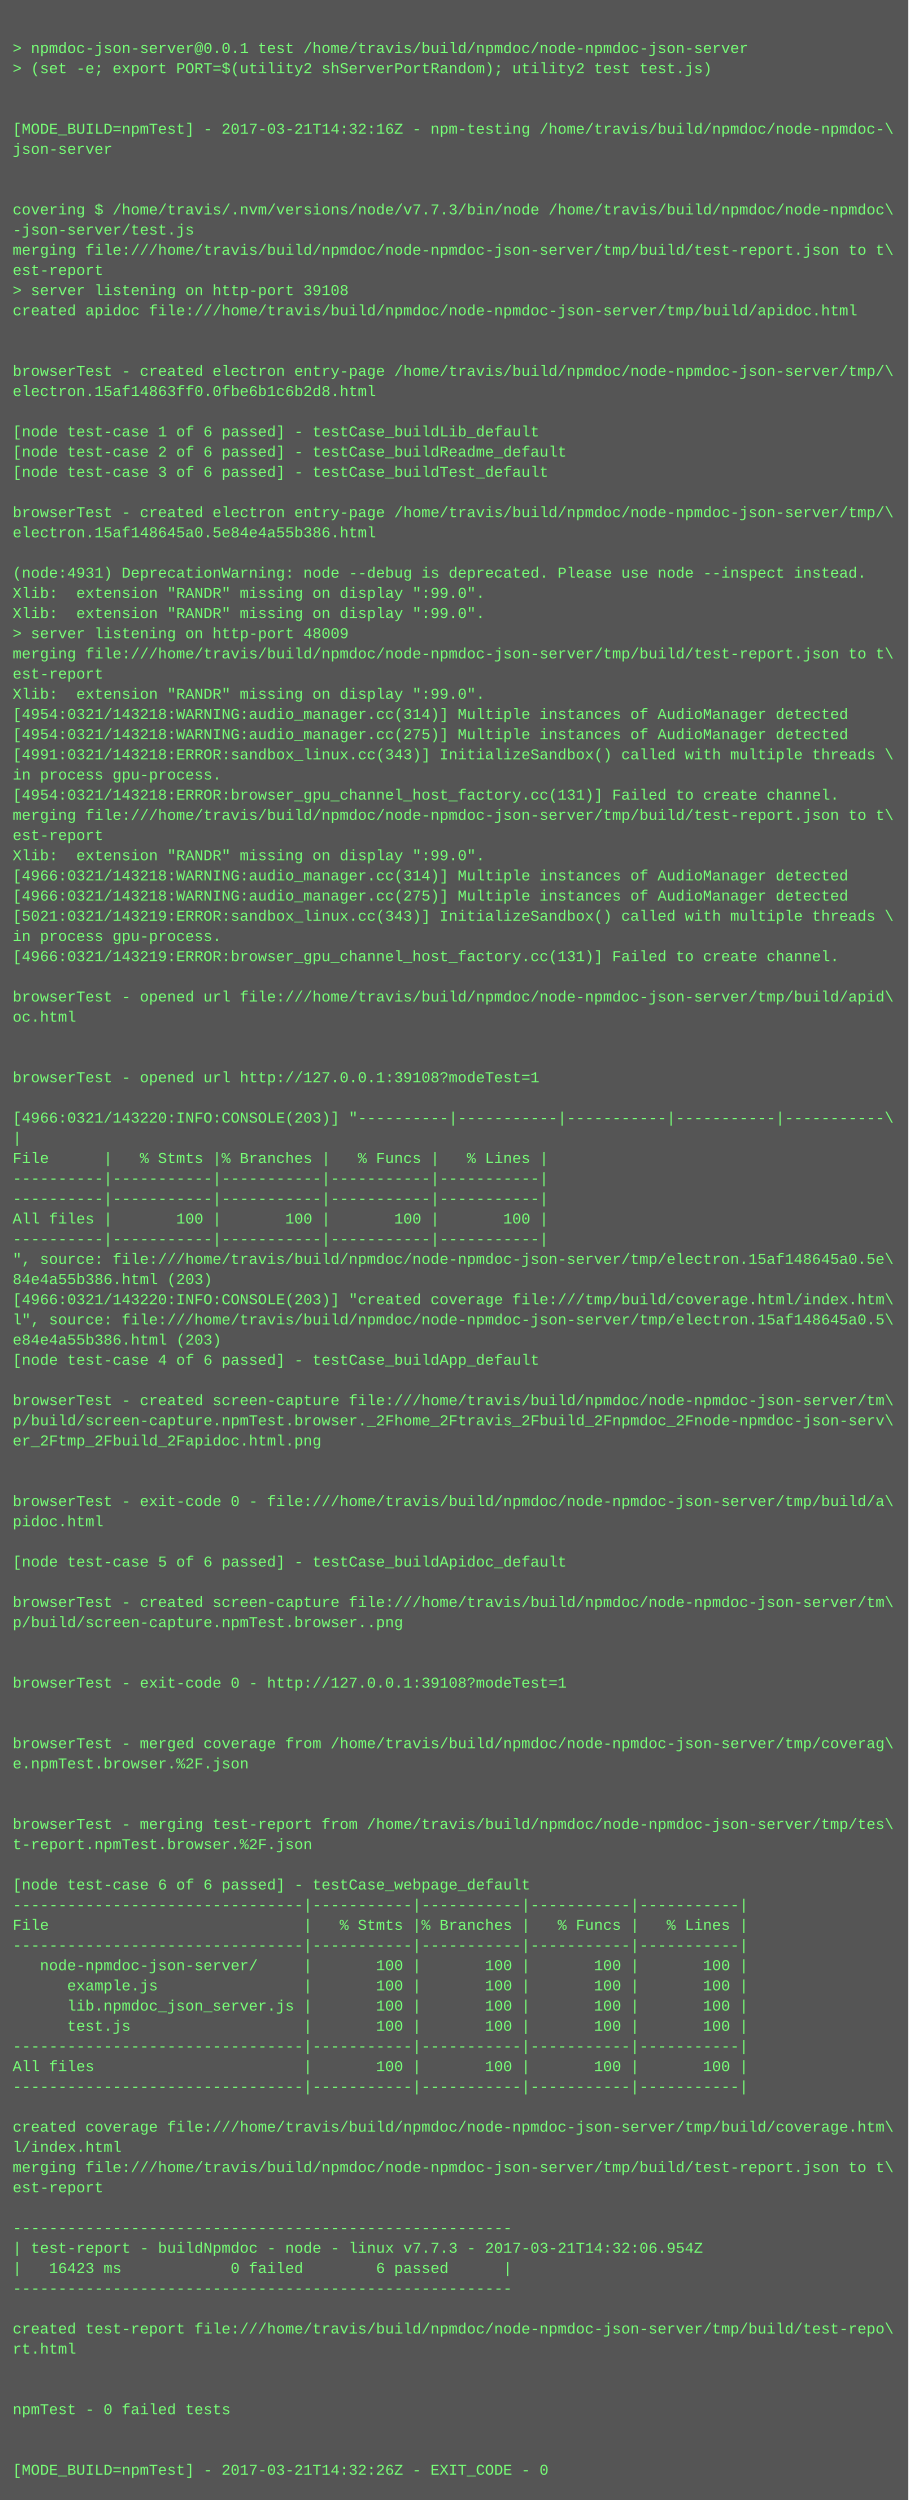
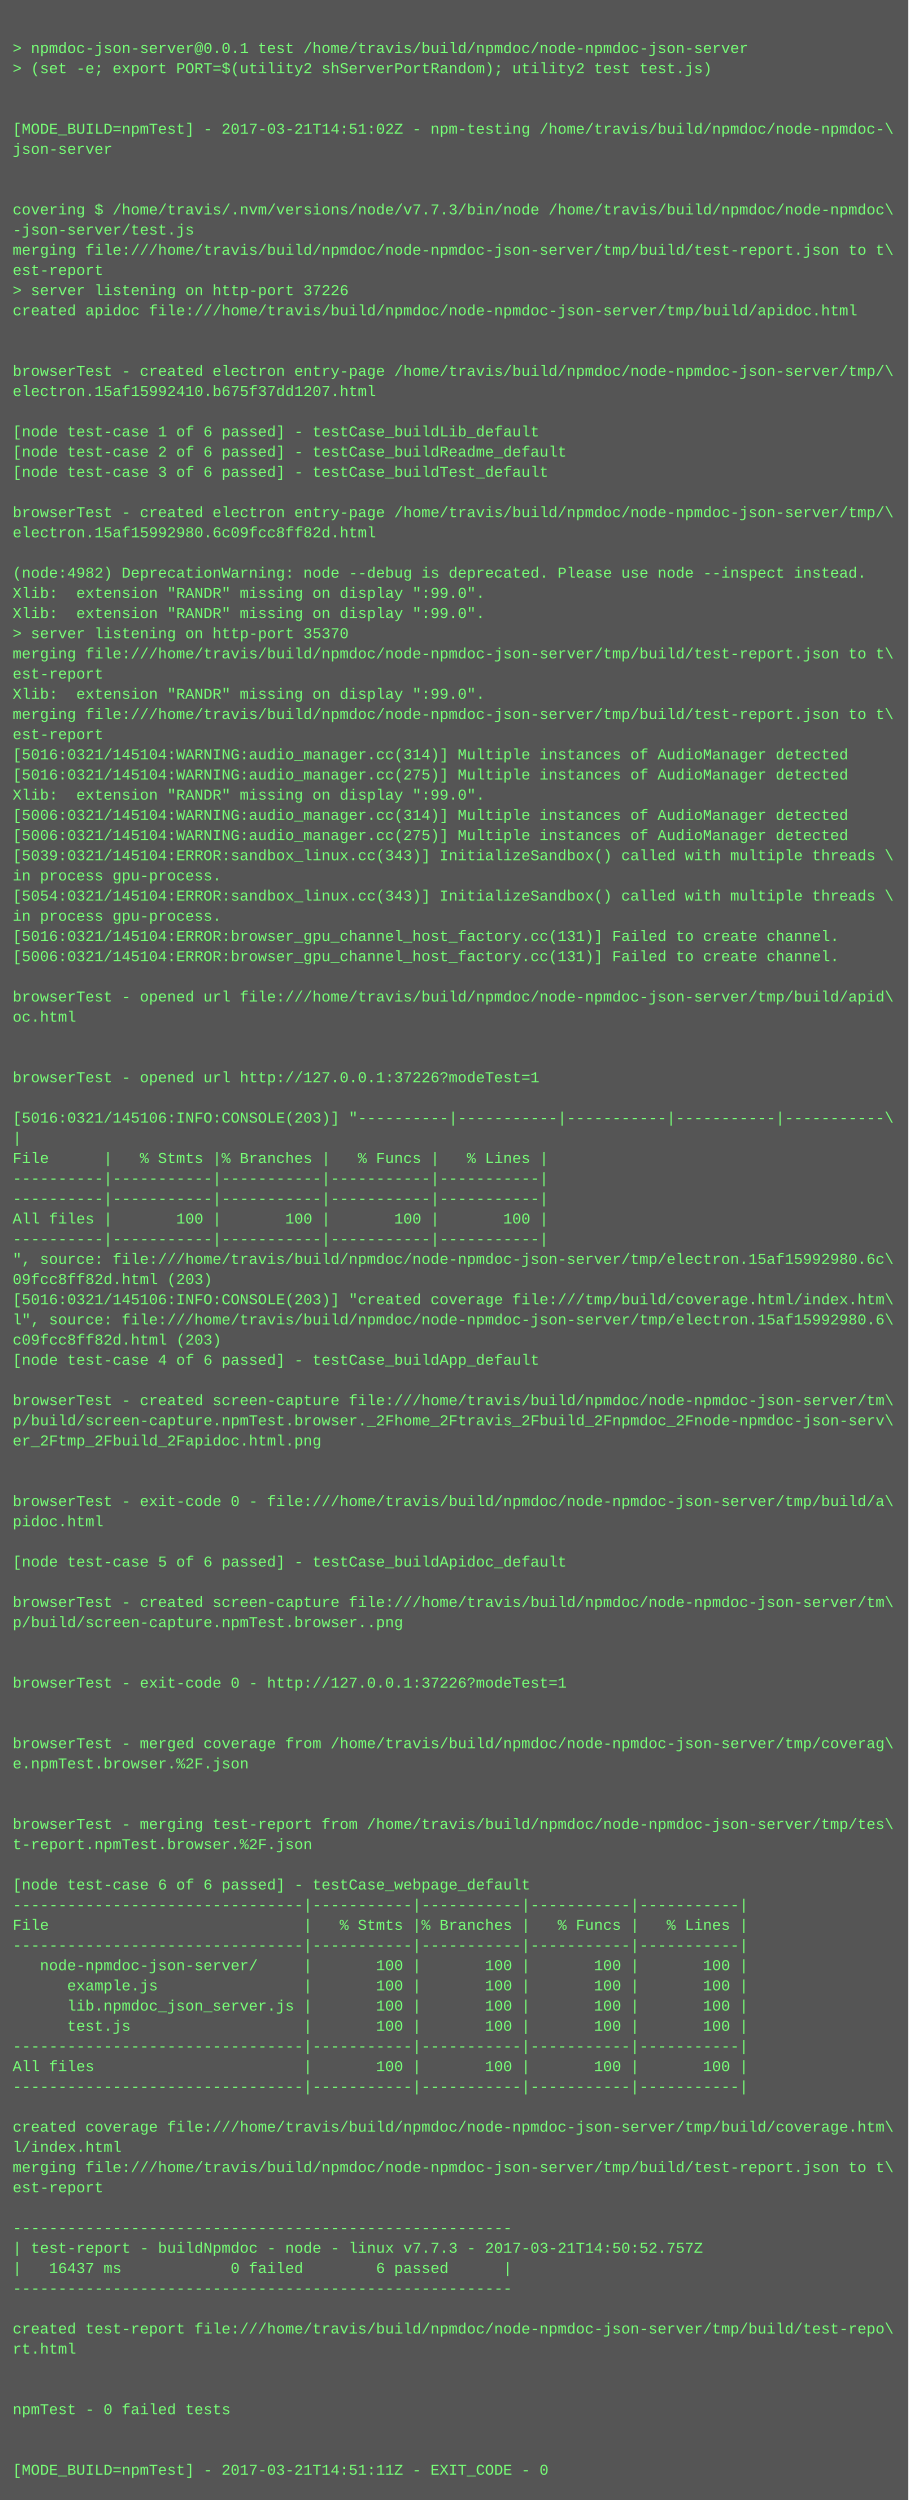
<svg xmlns="http://www.w3.org/2000/svg" height="1982" width="720">
  <rect height="1982" fill="#555" width="720" />
  <text fill="#7f7" font-family="Courier New" font-size="12" xml:space="preserve">
    <tspan x="10" y="26" />
    <tspan x="10" y="42">&gt; npmdoc-json-server@0.0.1 test /home/travis/build/npmdoc/node-npmdoc-json-server</tspan>
    <tspan x="10" y="58">&gt; (set -e; export PORT=$(utility2 shServerPortRandom); utility2 test test.js)</tspan>
    <tspan x="10" y="74" />
    <tspan x="10" y="90" />
-     <tspan x="10" y="106">[MODE_BUILD=npmTest] - 2017-03-21T14:32:16Z - npm-testing /home/travis/build/npmdoc/node-npmdoc-\</tspan>
+     <tspan x="10" y="106">[MODE_BUILD=npmTest] - 2017-03-21T14:51:02Z - npm-testing /home/travis/build/npmdoc/node-npmdoc-\</tspan>
    <tspan x="10" y="122">json-server</tspan>
    <tspan x="10" y="138" />
    <tspan x="10" y="154" />
    <tspan x="10" y="170">covering $ /home/travis/.nvm/versions/node/v7.7.3/bin/node /home/travis/build/npmdoc/node-npmdoc\</tspan>
    <tspan x="10" y="186">-json-server/test.js</tspan>
    <tspan x="10" y="202">merging file:///home/travis/build/npmdoc/node-npmdoc-json-server/tmp/build/test-report.json to t\</tspan>
    <tspan x="10" y="218">est-report</tspan>
-     <tspan x="10" y="234">&gt; server listening on http-port 39108</tspan>
+     <tspan x="10" y="234">&gt; server listening on http-port 37226</tspan>
    <tspan x="10" y="250">created apidoc file:///home/travis/build/npmdoc/node-npmdoc-json-server/tmp/build/apidoc.html</tspan>
    <tspan x="10" y="266" />
    <tspan x="10" y="282" />
    <tspan x="10" y="298">browserTest - created electron entry-page /home/travis/build/npmdoc/node-npmdoc-json-server/tmp/\</tspan>
-     <tspan x="10" y="314">electron.15af14863ff0.0fbe6b1c6b2d8.html</tspan>
+     <tspan x="10" y="314">electron.15af15992410.b675f37dd1207.html</tspan>
    <tspan x="10" y="330" />
    <tspan x="10" y="346">[node test-case 1 of 6 passed] - testCase_buildLib_default</tspan>
    <tspan x="10" y="362">[node test-case 2 of 6 passed] - testCase_buildReadme_default</tspan>
    <tspan x="10" y="378">[node test-case 3 of 6 passed] - testCase_buildTest_default</tspan>
    <tspan x="10" y="394" />
    <tspan x="10" y="410">browserTest - created electron entry-page /home/travis/build/npmdoc/node-npmdoc-json-server/tmp/\</tspan>
-     <tspan x="10" y="426">electron.15af148645a0.5e84e4a55b386.html</tspan>
+     <tspan x="10" y="426">electron.15af15992980.6c09fcc8ff82d.html</tspan>
    <tspan x="10" y="442" />
-     <tspan x="10" y="458">(node:4931) DeprecationWarning: node --debug is deprecated. Please use node --inspect instead.</tspan>
+     <tspan x="10" y="458">(node:4982) DeprecationWarning: node --debug is deprecated. Please use node --inspect instead.</tspan>
    <tspan x="10" y="474">Xlib:  extension "RANDR" missing on display ":99.0".</tspan>
    <tspan x="10" y="490">Xlib:  extension "RANDR" missing on display ":99.0".</tspan>
-     <tspan x="10" y="506">&gt; server listening on http-port 48009</tspan>
+     <tspan x="10" y="506">&gt; server listening on http-port 35370</tspan>
    <tspan x="10" y="522">merging file:///home/travis/build/npmdoc/node-npmdoc-json-server/tmp/build/test-report.json to t\</tspan>
    <tspan x="10" y="538">est-report</tspan>
    <tspan x="10" y="554">Xlib:  extension "RANDR" missing on display ":99.0".</tspan>
-     <tspan x="10" y="570">[4954:0321/143218:WARNING:audio_manager.cc(314)] Multiple instances of AudioManager detected</tspan>
-     <tspan x="10" y="586">[4954:0321/143218:WARNING:audio_manager.cc(275)] Multiple instances of AudioManager detected</tspan>
-     <tspan x="10" y="602">[4991:0321/143218:ERROR:sandbox_linux.cc(343)] InitializeSandbox() called with multiple threads \</tspan>
-     <tspan x="10" y="618">in process gpu-process. </tspan>
-     <tspan x="10" y="634">[4954:0321/143218:ERROR:browser_gpu_channel_host_factory.cc(131)] Failed to create channel.</tspan>
-     <tspan x="10" y="650">merging file:///home/travis/build/npmdoc/node-npmdoc-json-server/tmp/build/test-report.json to t\</tspan>
-     <tspan x="10" y="666">est-report</tspan>
-     <tspan x="10" y="682">Xlib:  extension "RANDR" missing on display ":99.0".</tspan>
-     <tspan x="10" y="698">[4966:0321/143218:WARNING:audio_manager.cc(314)] Multiple instances of AudioManager detected</tspan>
-     <tspan x="10" y="714">[4966:0321/143218:WARNING:audio_manager.cc(275)] Multiple instances of AudioManager detected</tspan>
-     <tspan x="10" y="730">[5021:0321/143219:ERROR:sandbox_linux.cc(343)] InitializeSandbox() called with multiple threads \</tspan>
-     <tspan x="10" y="746">in process gpu-process. </tspan>
-     <tspan x="10" y="762">[4966:0321/143219:ERROR:browser_gpu_channel_host_factory.cc(131)] Failed to create channel.</tspan>
+     <tspan x="10" y="570">merging file:///home/travis/build/npmdoc/node-npmdoc-json-server/tmp/build/test-report.json to t\</tspan>
+     <tspan x="10" y="586">est-report</tspan>
+     <tspan x="10" y="602">[5016:0321/145104:WARNING:audio_manager.cc(314)] Multiple instances of AudioManager detected</tspan>
+     <tspan x="10" y="618">[5016:0321/145104:WARNING:audio_manager.cc(275)] Multiple instances of AudioManager detected</tspan>
+     <tspan x="10" y="634">Xlib:  extension "RANDR" missing on display ":99.0".</tspan>
+     <tspan x="10" y="650">[5006:0321/145104:WARNING:audio_manager.cc(314)] Multiple instances of AudioManager detected</tspan>
+     <tspan x="10" y="666">[5006:0321/145104:WARNING:audio_manager.cc(275)] Multiple instances of AudioManager detected</tspan>
+     <tspan x="10" y="682">[5039:0321/145104:ERROR:sandbox_linux.cc(343)] InitializeSandbox() called with multiple threads \</tspan>
+     <tspan x="10" y="698">in process gpu-process. </tspan>
+     <tspan x="10" y="714">[5054:0321/145104:ERROR:sandbox_linux.cc(343)] InitializeSandbox() called with multiple threads \</tspan>
+     <tspan x="10" y="730">in process gpu-process. </tspan>
+     <tspan x="10" y="746">[5016:0321/145104:ERROR:browser_gpu_channel_host_factory.cc(131)] Failed to create channel.</tspan>
+     <tspan x="10" y="762">[5006:0321/145104:ERROR:browser_gpu_channel_host_factory.cc(131)] Failed to create channel.</tspan>
    <tspan x="10" y="778" />
    <tspan x="10" y="794">browserTest - opened url file:///home/travis/build/npmdoc/node-npmdoc-json-server/tmp/build/apid\</tspan>
    <tspan x="10" y="810">oc.html</tspan>
    <tspan x="10" y="826" />
    <tspan x="10" y="842" />
-     <tspan x="10" y="858">browserTest - opened url http://127.0.0.1:39108?modeTest=1</tspan>
+     <tspan x="10" y="858">browserTest - opened url http://127.0.0.1:37226?modeTest=1</tspan>
    <tspan x="10" y="874" />
-     <tspan x="10" y="890">[4966:0321/143220:INFO:CONSOLE(203)] "----------|-----------|-----------|-----------|-----------\</tspan>
+     <tspan x="10" y="890">[5016:0321/145106:INFO:CONSOLE(203)] "----------|-----------|-----------|-----------|-----------\</tspan>
    <tspan x="10" y="906">|</tspan>
    <tspan x="10" y="922">File      |   % Stmts |% Branches |   % Funcs |   % Lines |</tspan>
    <tspan x="10" y="938">----------|-----------|-----------|-----------|-----------|</tspan>
    <tspan x="10" y="954">----------|-----------|-----------|-----------|-----------|</tspan>
    <tspan x="10" y="970">All files |       100 |       100 |       100 |       100 |</tspan>
    <tspan x="10" y="986">----------|-----------|-----------|-----------|-----------|</tspan>
-     <tspan x="10" y="1002">", source: file:///home/travis/build/npmdoc/node-npmdoc-json-server/tmp/electron.15af148645a0.5e\</tspan>
-     <tspan x="10" y="1018">84e4a55b386.html (203)</tspan>
-     <tspan x="10" y="1034">[4966:0321/143220:INFO:CONSOLE(203)] "created coverage file:///tmp/build/coverage.html/index.htm\</tspan>
-     <tspan x="10" y="1050">l", source: file:///home/travis/build/npmdoc/node-npmdoc-json-server/tmp/electron.15af148645a0.5\</tspan>
-     <tspan x="10" y="1066">e84e4a55b386.html (203)</tspan>
+     <tspan x="10" y="1002">", source: file:///home/travis/build/npmdoc/node-npmdoc-json-server/tmp/electron.15af15992980.6c\</tspan>
+     <tspan x="10" y="1018">09fcc8ff82d.html (203)</tspan>
+     <tspan x="10" y="1034">[5016:0321/145106:INFO:CONSOLE(203)] "created coverage file:///tmp/build/coverage.html/index.htm\</tspan>
+     <tspan x="10" y="1050">l", source: file:///home/travis/build/npmdoc/node-npmdoc-json-server/tmp/electron.15af15992980.6\</tspan>
+     <tspan x="10" y="1066">c09fcc8ff82d.html (203)</tspan>
    <tspan x="10" y="1082">[node test-case 4 of 6 passed] - testCase_buildApp_default</tspan>
    <tspan x="10" y="1098" />
    <tspan x="10" y="1114">browserTest - created screen-capture file:///home/travis/build/npmdoc/node-npmdoc-json-server/tm\</tspan>
    <tspan x="10" y="1130">p/build/screen-capture.npmTest.browser._2Fhome_2Ftravis_2Fbuild_2Fnpmdoc_2Fnode-npmdoc-json-serv\</tspan>
    <tspan x="10" y="1146">er_2Ftmp_2Fbuild_2Fapidoc.html.png</tspan>
    <tspan x="10" y="1162" />
    <tspan x="10" y="1178" />
    <tspan x="10" y="1194">browserTest - exit-code 0 - file:///home/travis/build/npmdoc/node-npmdoc-json-server/tmp/build/a\</tspan>
    <tspan x="10" y="1210">pidoc.html</tspan>
    <tspan x="10" y="1226" />
    <tspan x="10" y="1242">[node test-case 5 of 6 passed] - testCase_buildApidoc_default</tspan>
    <tspan x="10" y="1258" />
    <tspan x="10" y="1274">browserTest - created screen-capture file:///home/travis/build/npmdoc/node-npmdoc-json-server/tm\</tspan>
    <tspan x="10" y="1290">p/build/screen-capture.npmTest.browser..png</tspan>
    <tspan x="10" y="1306" />
    <tspan x="10" y="1322" />
-     <tspan x="10" y="1338">browserTest - exit-code 0 - http://127.0.0.1:39108?modeTest=1</tspan>
+     <tspan x="10" y="1338">browserTest - exit-code 0 - http://127.0.0.1:37226?modeTest=1</tspan>
    <tspan x="10" y="1354" />
    <tspan x="10" y="1370" />
    <tspan x="10" y="1386">browserTest - merged coverage from /home/travis/build/npmdoc/node-npmdoc-json-server/tmp/coverag\</tspan>
    <tspan x="10" y="1402">e.npmTest.browser.%2F.json</tspan>
    <tspan x="10" y="1418" />
    <tspan x="10" y="1434" />
    <tspan x="10" y="1450">browserTest - merging test-report from /home/travis/build/npmdoc/node-npmdoc-json-server/tmp/tes\</tspan>
    <tspan x="10" y="1466">t-report.npmTest.browser.%2F.json</tspan>
    <tspan x="10" y="1482" />
    <tspan x="10" y="1498">[node test-case 6 of 6 passed] - testCase_webpage_default</tspan>
    <tspan x="10" y="1514">--------------------------------|-----------|-----------|-----------|-----------|</tspan>
    <tspan x="10" y="1530">File                            |   % Stmts |% Branches |   % Funcs |   % Lines |</tspan>
    <tspan x="10" y="1546">--------------------------------|-----------|-----------|-----------|-----------|</tspan>
    <tspan x="10" y="1562">   node-npmdoc-json-server/     |       100 |       100 |       100 |       100 |</tspan>
    <tspan x="10" y="1578">      example.js                |       100 |       100 |       100 |       100 |</tspan>
    <tspan x="10" y="1594">      lib.npmdoc_json_server.js |       100 |       100 |       100 |       100 |</tspan>
    <tspan x="10" y="1610">      test.js                   |       100 |       100 |       100 |       100 |</tspan>
    <tspan x="10" y="1626">--------------------------------|-----------|-----------|-----------|-----------|</tspan>
    <tspan x="10" y="1642">All files                       |       100 |       100 |       100 |       100 |</tspan>
    <tspan x="10" y="1658">--------------------------------|-----------|-----------|-----------|-----------|</tspan>
    <tspan x="10" y="1674" />
    <tspan x="10" y="1690">created coverage file:///home/travis/build/npmdoc/node-npmdoc-json-server/tmp/build/coverage.htm\</tspan>
    <tspan x="10" y="1706">l/index.html</tspan>
    <tspan x="10" y="1722">merging file:///home/travis/build/npmdoc/node-npmdoc-json-server/tmp/build/test-report.json to t\</tspan>
    <tspan x="10" y="1738">est-report</tspan>
    <tspan x="10" y="1754" />
    <tspan x="10" y="1770">-------------------------------------------------------</tspan>
-     <tspan x="10" y="1786">| test-report - buildNpmdoc - node - linux v7.7.3 - 2017-03-21T14:32:06.954Z</tspan>
-     <tspan x="10" y="1802">|   16423 ms            0 failed        6 passed      |</tspan>
+     <tspan x="10" y="1786">| test-report - buildNpmdoc - node - linux v7.7.3 - 2017-03-21T14:50:52.757Z</tspan>
+     <tspan x="10" y="1802">|   16437 ms            0 failed        6 passed      |</tspan>
    <tspan x="10" y="1818">-------------------------------------------------------</tspan>
    <tspan x="10" y="1834" />
    <tspan x="10" y="1850">created test-report file:///home/travis/build/npmdoc/node-npmdoc-json-server/tmp/build/test-repo\</tspan>
    <tspan x="10" y="1866">rt.html</tspan>
    <tspan x="10" y="1882" />
    <tspan x="10" y="1898" />
    <tspan x="10" y="1914">npmTest - 0 failed tests</tspan>
    <tspan x="10" y="1930" />
    <tspan x="10" y="1946" />
-     <tspan x="10" y="1962">[MODE_BUILD=npmTest] - 2017-03-21T14:32:26Z - EXIT_CODE - 0</tspan>
+     <tspan x="10" y="1962">[MODE_BUILD=npmTest] - 2017-03-21T14:51:11Z - EXIT_CODE - 0</tspan>
  </text>
</svg>
